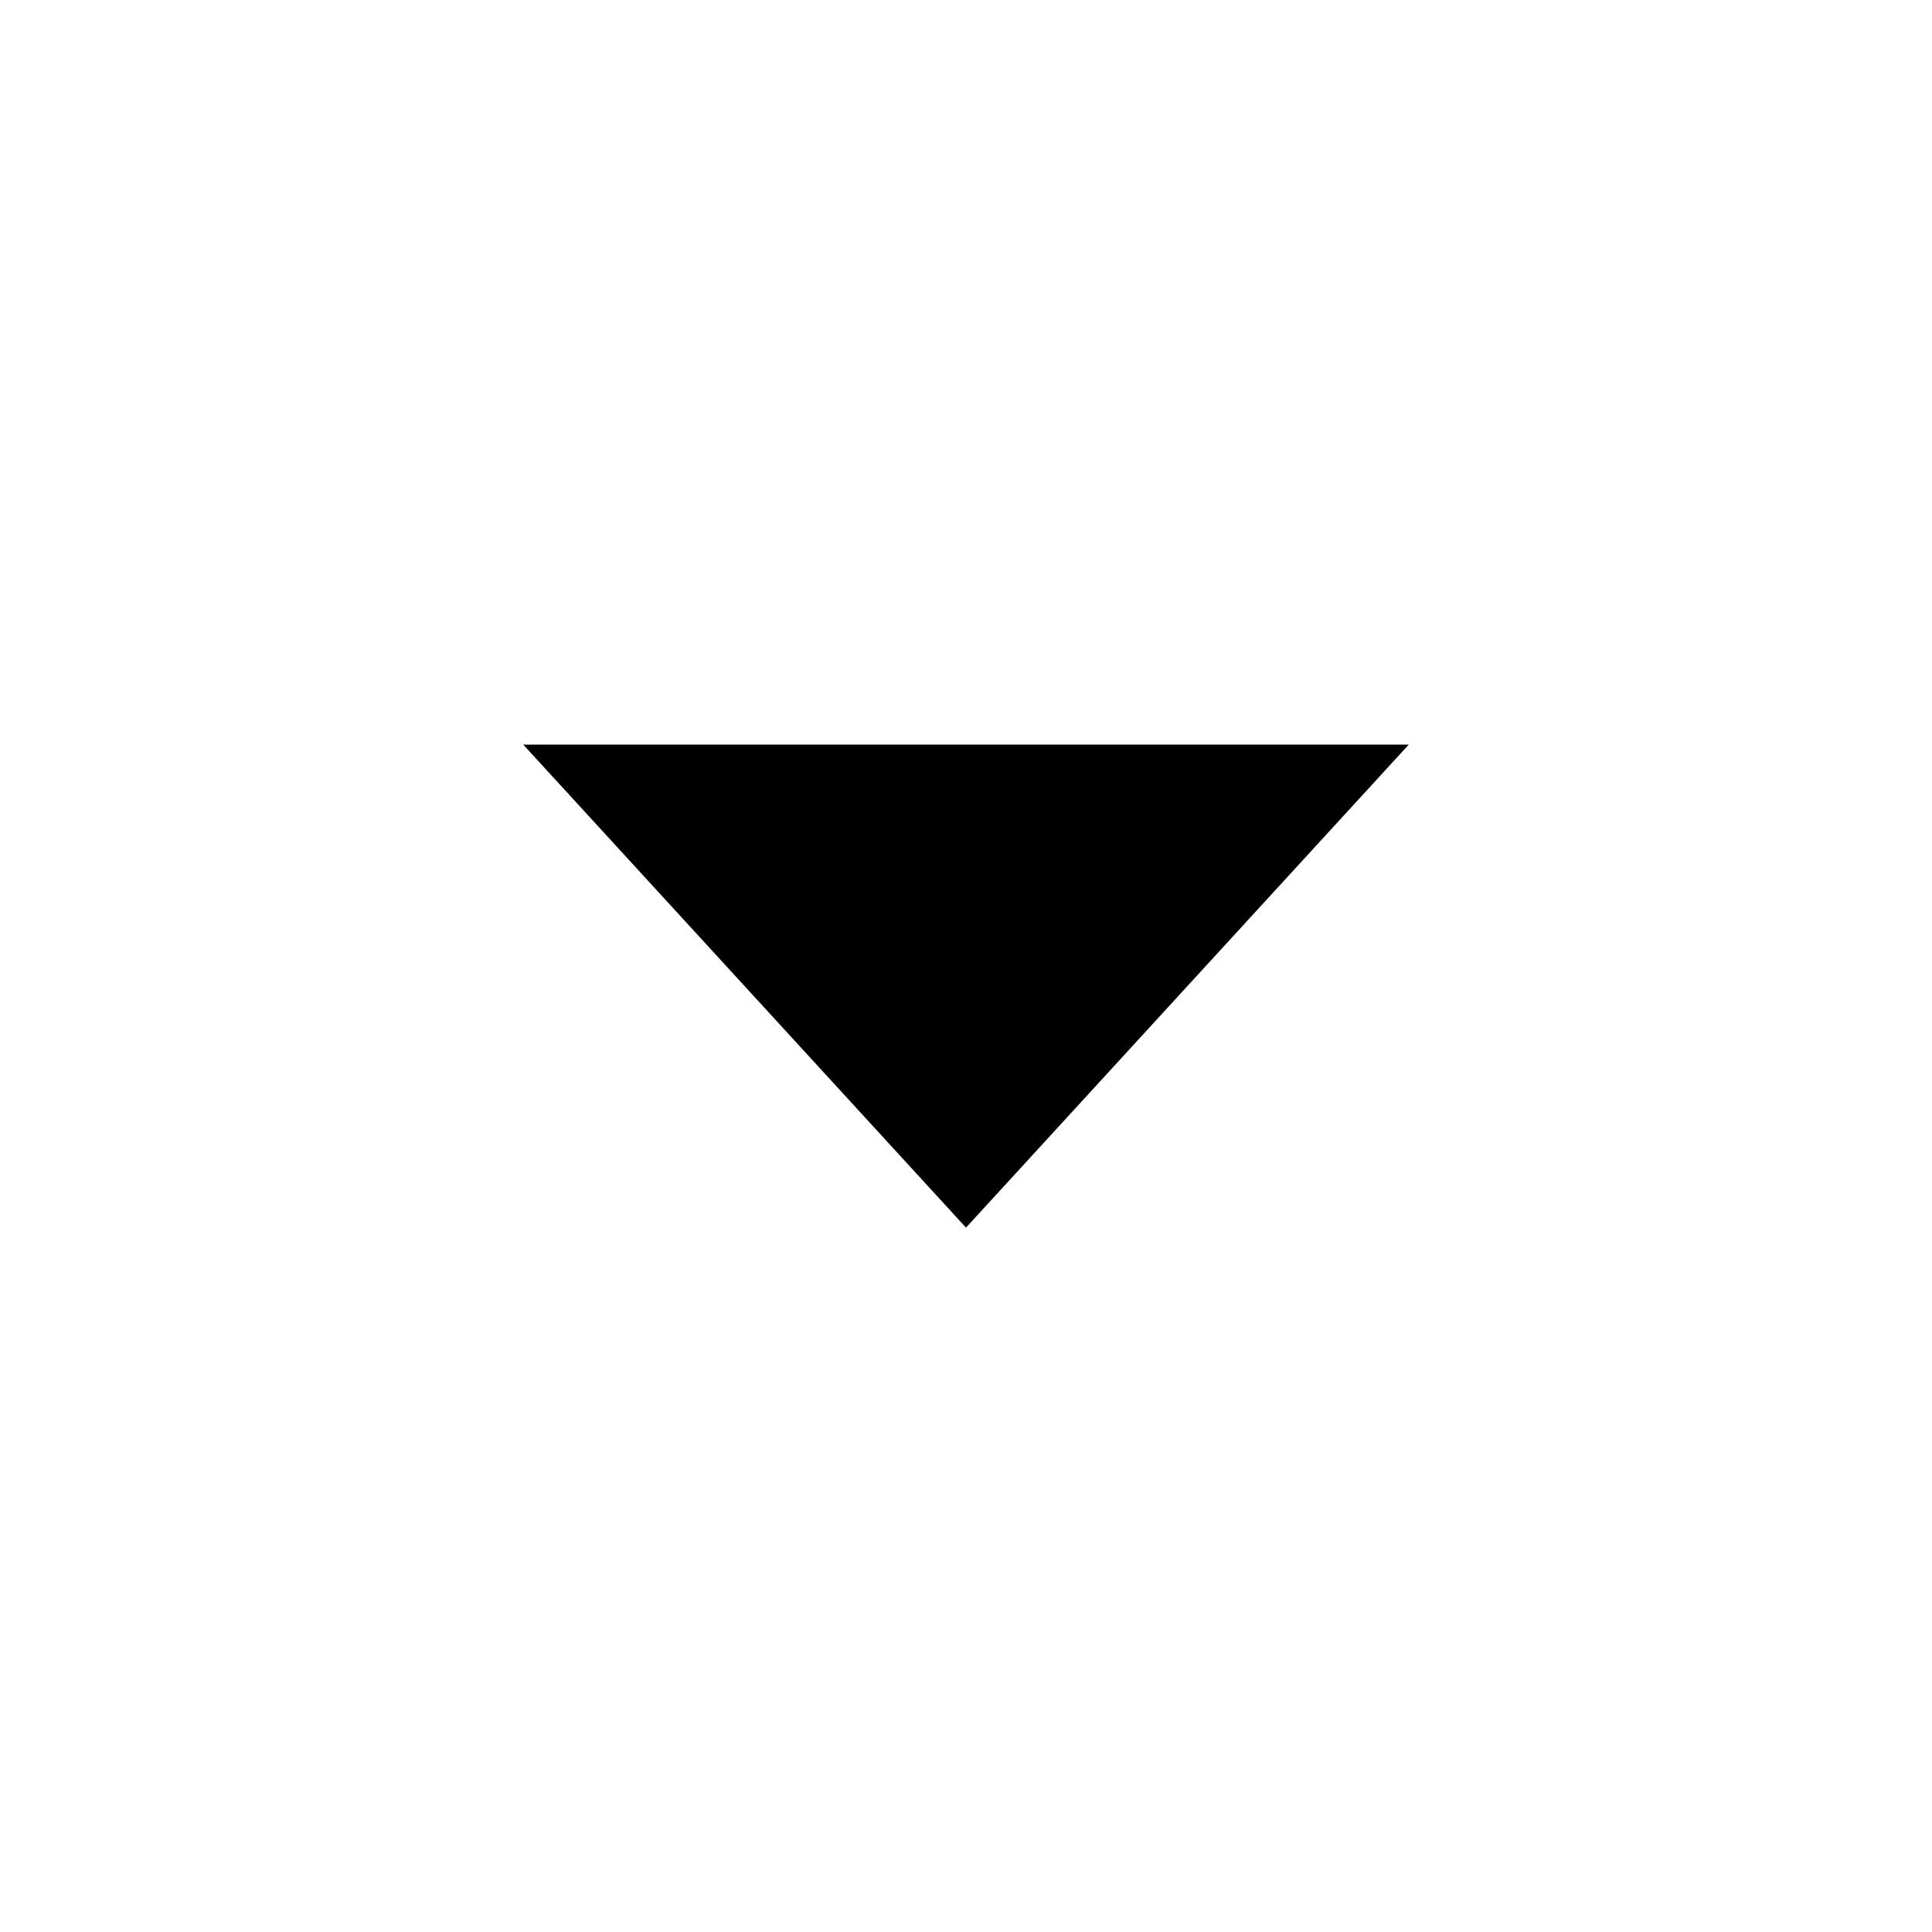
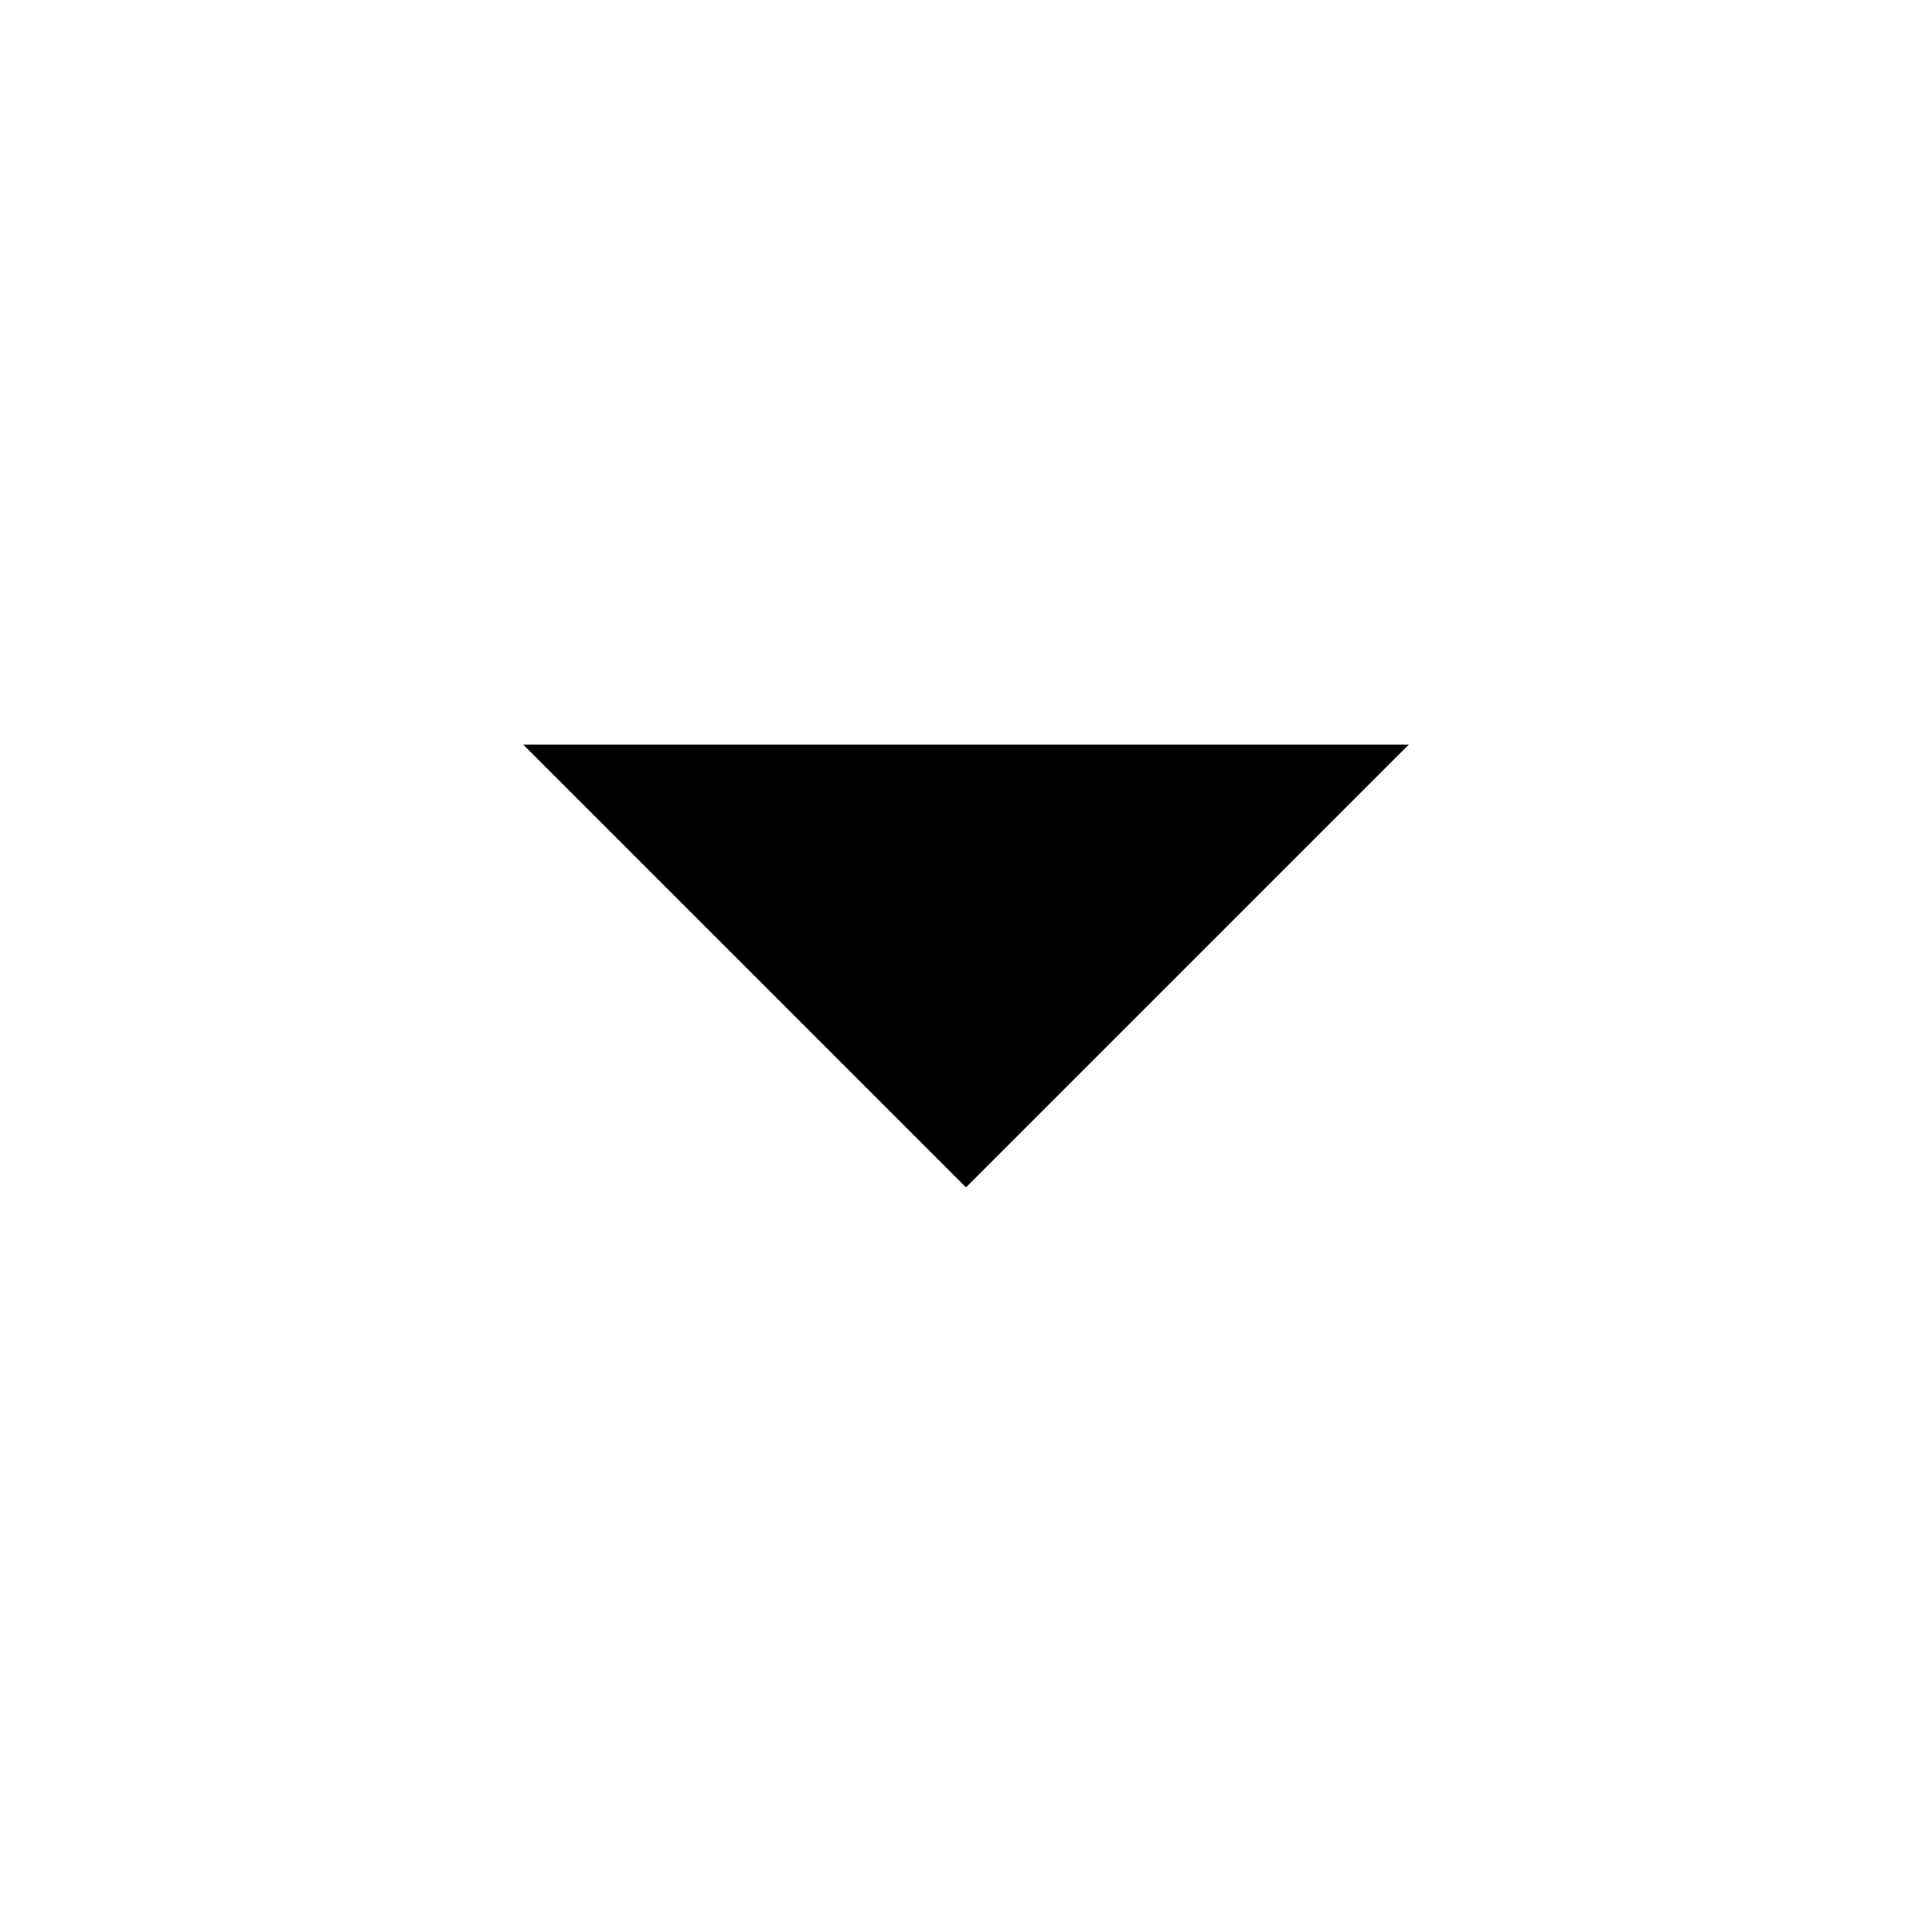
<svg xmlns="http://www.w3.org/2000/svg" width="24" height="24" viewBox="0 0 24 24">
  <g fill="black" stroke="none">
-     <path d="M6.5 9.25H17.5L12 15.25Z" />
+     <path d="M6.5 9.25H17.5L12 14.75Z" />
  </g>
</svg>
